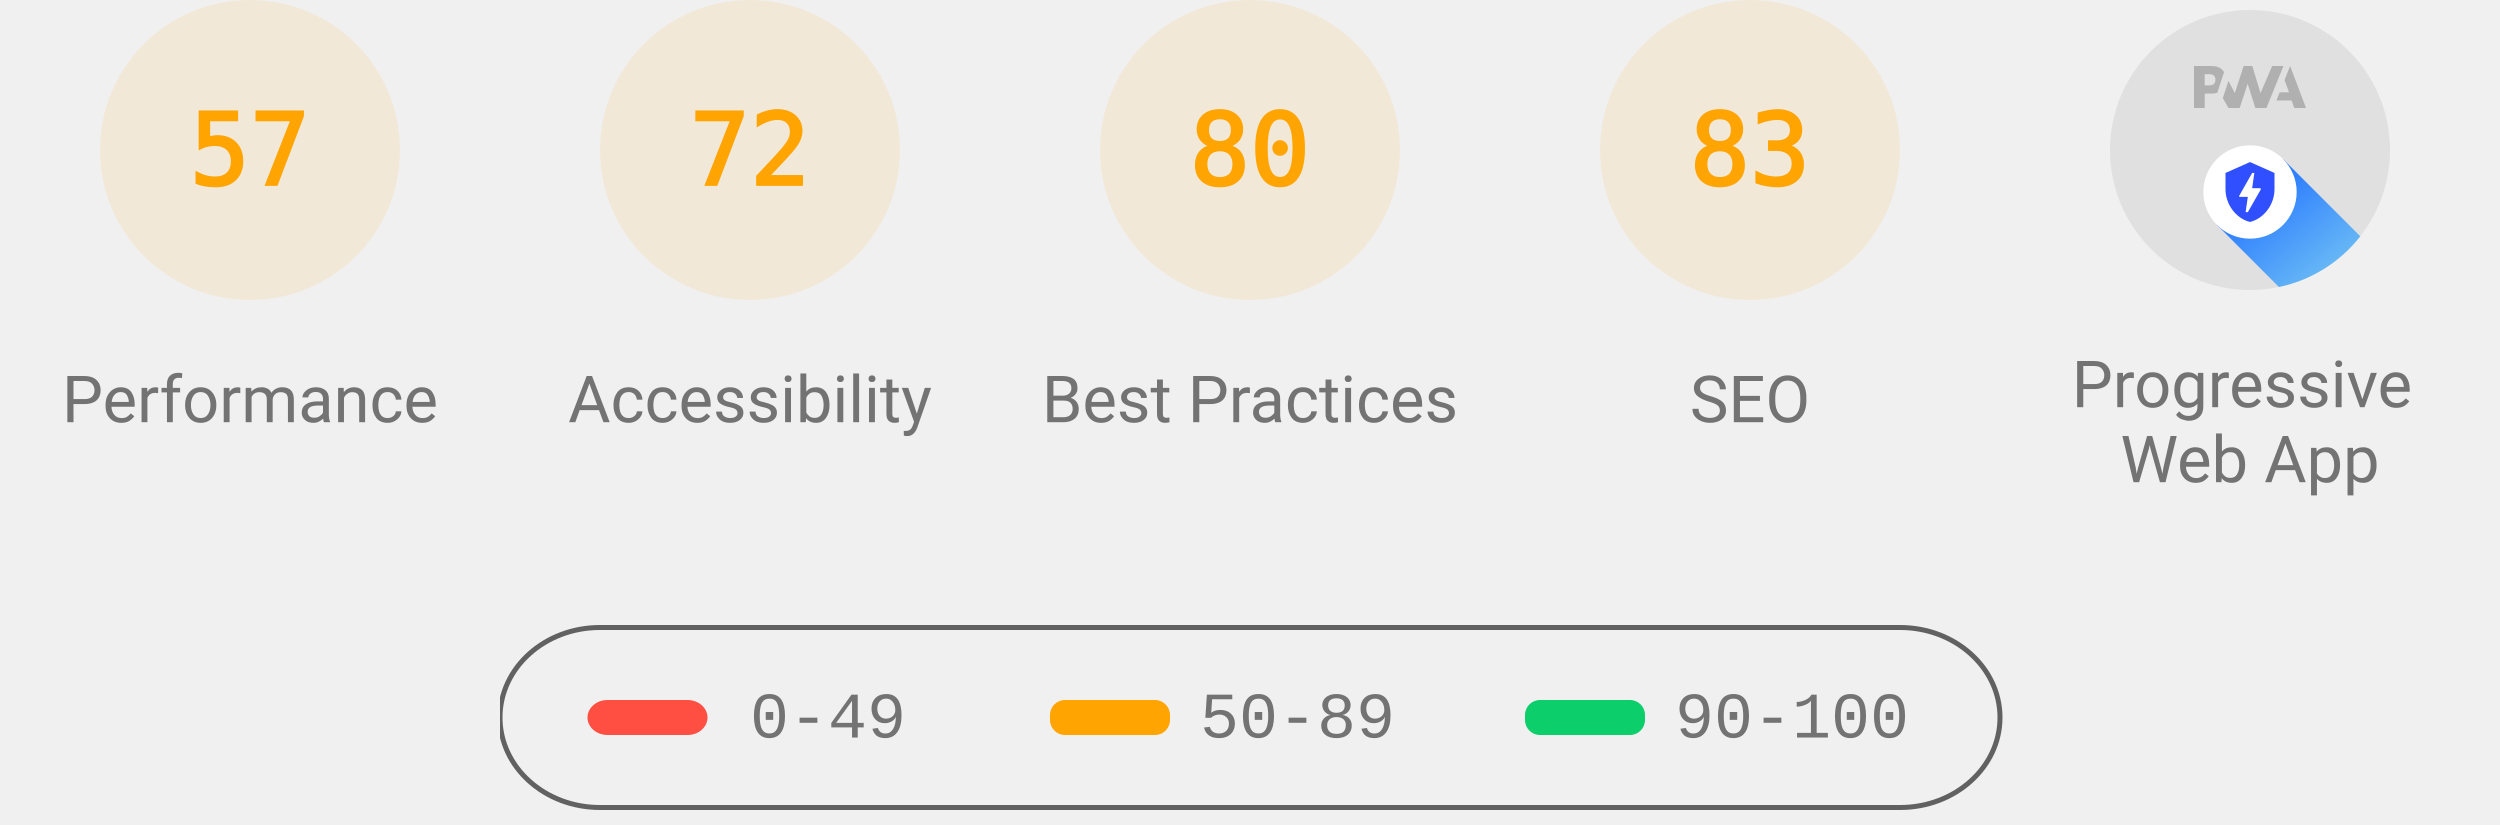
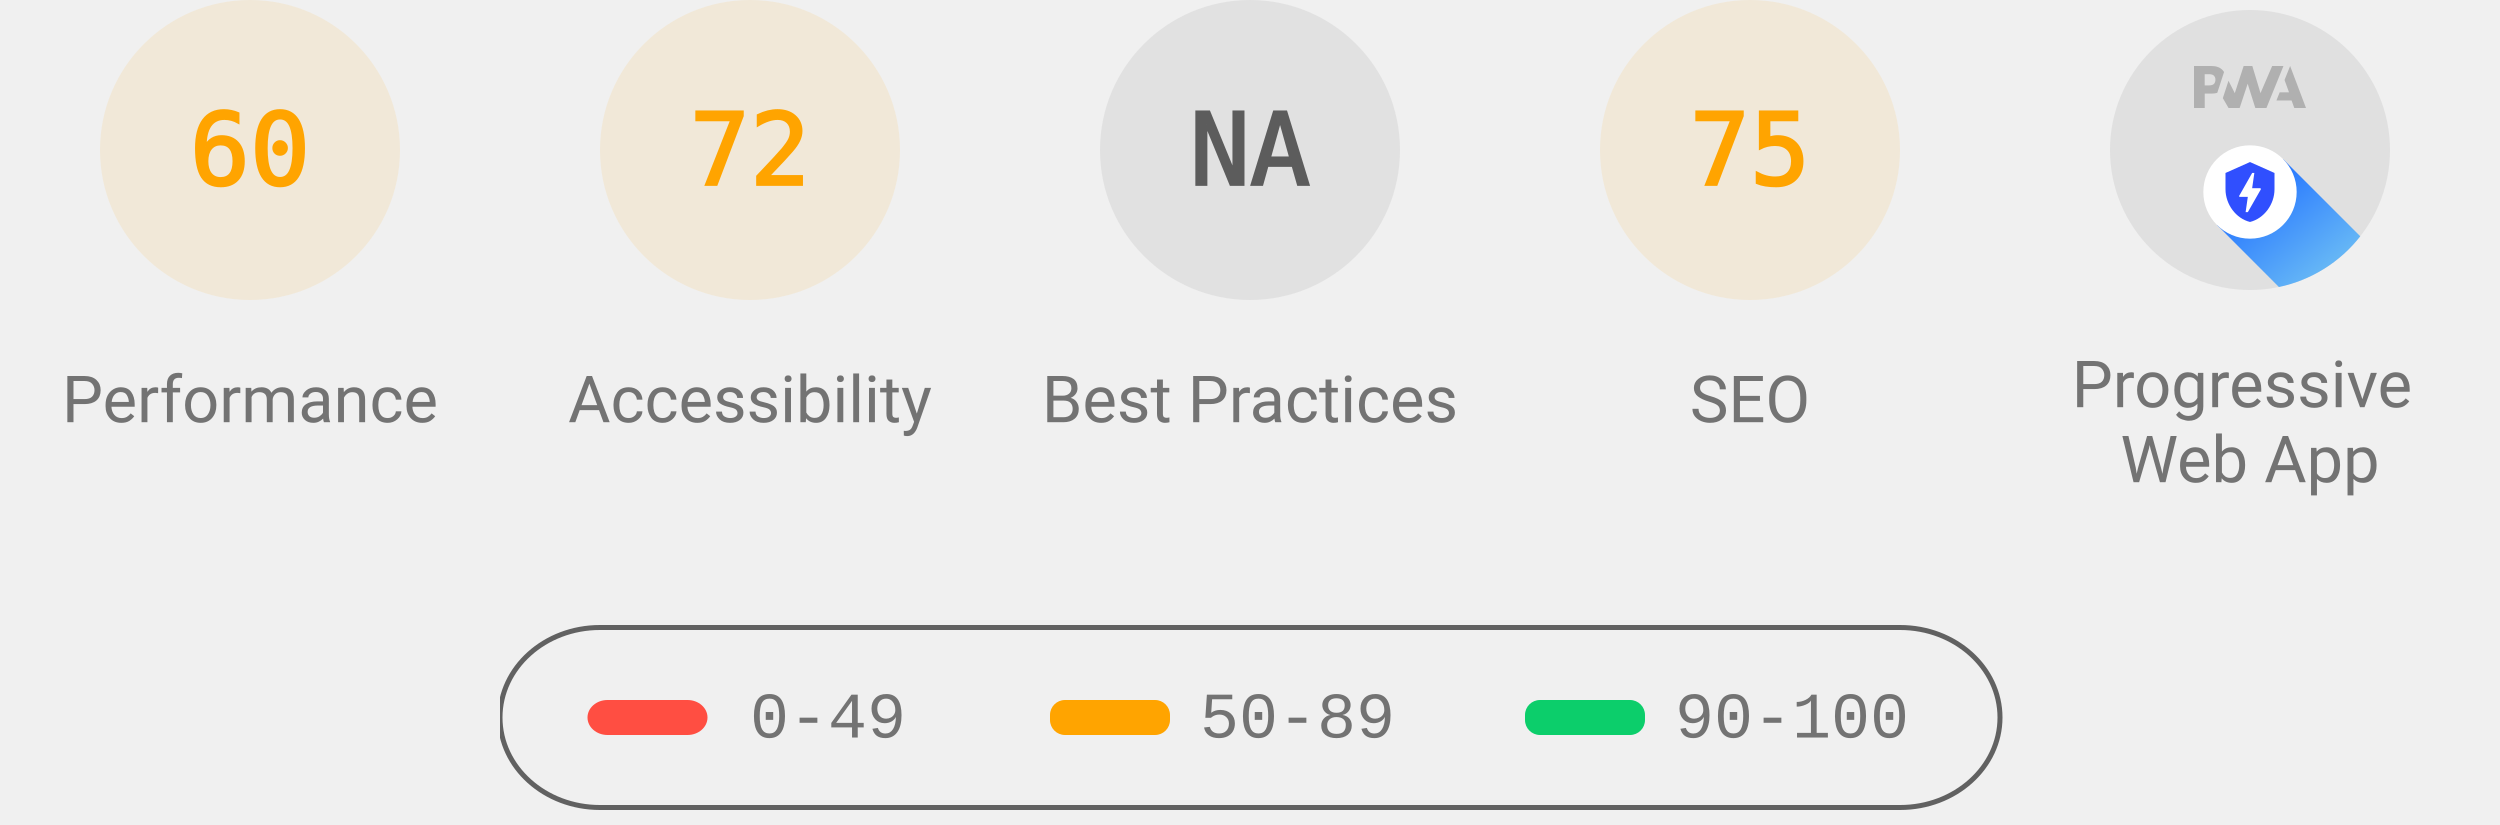
<svg xmlns="http://www.w3.org/2000/svg" class="theme--agnostic" fill="none" width="1000" height="330">
  <style>
			.gauge-base {
				opacity: 0.1
			}

			.gauge-arc {
				fill: none;
				animation-delay: 250ms;
				stroke-linecap: round;
				transform: rotate(-90deg);
				transform-origin: 100px 60px;
				animation: load-gauge 1s ease forwards
			}

			.guage-text {
				font-size: 40px;
				font-family: monospace;
				text-align: center
			}

			.guage-red {
				color: #ff4e42;
				fill: #ff4e42;
				stroke: #ff4e42
			}
			.guage-orange {
				color: #ffa400;
				fill: #ffa400;
				stroke: #ffa400
			}
			.guage-green {
				color: #0cce6b;
				fill: #0cce6b;
				stroke: #0cce6b
			}
			.theme--agnostic .guage-undefined {
				color: #5c5c5c;
				fill: #5c5c5c;
				stroke: #5c5c5c
			}
			.theme--light .guage-undefined {
				color: #1e1e1e;
				fill: #1e1e1e;
				stroke: #1e1e1e
			}
			.theme--dark .guage-undefined {
				color: #f5f5f5;
				fill: #f5f5f5;
				stroke: #f5f5f5
			}

			.guage-title {
				stroke: none;
				font-size: 26px;
				line-height: 26px;
				font-family: Roboto, Halvetica, Arial, sans-serif
			}
			.metric.guage-title {
				font-family: 'Courier New', Courier, monospace
			}
			.theme--agnostic .guage-title {
				color: #737373;
				fill: #737373
			}
			.theme--light .guage-title {
				color: #212121;
				fill: #212121
			}
			.theme--dark .guage-title {
				color: #f5f5f5;
				fill: #f5f5f5
			}

			@keyframes load-gauge {
				from {
					stroke-dasharray: 0 352.858
				}
			}
			.lh-gauge--pwa__disc {
				fill: #e0e0e0
			}
			.lh-gauge--pwa__logo {
				position: relative;
				fill: #b0b0b0
			}
			.lh-gauge--pwa__invisible {
				display: none
			}
			.lh-gauge--pwa__visible {
				display: inline
			}
			.guage-invisible {
				display: none
			}
			.lh-gauge--pwa__logo--primary-color {
				fill: #304ffe
			}
			.theme--agnostic .lh-gauge--pwa__logo--secondary-color {
				fill: #787878
			}
			.theme--light .lh-gauge--pwa__logo--secondary-color {
				fill: #3d3d3d
			}
			.theme--dark .lh-gauge--pwa__logo--secondary-color {
				fill: #d8b6b6
			}
			.theme--light #svg_2 {
				stroke: #00000022
			}
			.theme--agnostic #svg_2 {
				stroke: #616161
			}
			.theme--light #svg_2 {
				stroke: #00000022
			}
			.theme--dark #svg_2 {
				stroke: #f5f5f566
			}
		</style>
  <svg class="guage-div guage-perf guage-orange" viewBox="0 0 200 200" width="200" height="200" x="0" y="0">
    <circle class="gauge-base" r="56" cx="100" cy="60" stroke-width="8" />
-     <circle class="gauge-arc guage-arc-1" r="56" cx="100" cy="60" stroke-width="8" style="stroke-dasharray: 200.559, 351.858;" />
-     <text class="guage-text" x="100px" y="60px" alignment-baseline="central" dominant-baseline="central" text-anchor="middle">57</text>
+     <circle class="gauge-arc guage-arc-1" r="56" cx="100" cy="60" stroke-width="8" style="stroke-dasharray: 211.115, 351.858;" />
+     <text class="guage-text" x="100px" y="60px" alignment-baseline="central" dominant-baseline="central" text-anchor="middle">60</text>
    <text class="guage-title" x="100px" y="160px" alignment-baseline="central" dominant-baseline="central" text-anchor="middle">Performance</text>
  </svg>
  <svg class="guage-div guage-acc guage-orange" viewBox="0 0 200 200" width="200" height="200" x="200" y="0">
    <circle class="gauge-base" r="56" cx="100" cy="60" stroke-width="8" />
    <circle class="gauge-arc guage-arc-2" r="56" cx="100" cy="60" stroke-width="8" style="stroke-dasharray: 253.338, 351.858;" />
    <text class="guage-text" x="100px" y="60px" alignment-baseline="central" dominant-baseline="central" text-anchor="middle">72</text>
    <text class="guage-title" x="100px" y="160px" alignment-baseline="central" dominant-baseline="central" text-anchor="middle">Accessibility</text>
  </svg>
-   <svg class="guage-div guage-best guage-orange" viewBox="0 0 200 200" width="200" height="200" x="400" y="0">
-     <circle class="gauge-base" r="56" cx="100" cy="60" stroke-width="8" />
-     <circle class="gauge-arc guage-arc-3" r="56" cx="100" cy="60" stroke-width="8" style="stroke-dasharray: 281.486, 351.858;" />
-     <text class="guage-text" x="100px" y="60px" alignment-baseline="central" dominant-baseline="central" text-anchor="middle">80</text>
+   <svg class="guage-div guage-best guage-undefined" viewBox="0 0 200 200" width="200" height="200" x="400" y="0">
+     <circle class="gauge-base" r="56" cx="100" cy="60" stroke-width="8" />
+     <circle class="gauge-arc guage-arc-3" r="56" cx="100" cy="60" stroke-width="8" style="stroke-dasharray: 351.858, 351.858;" />
+     <text class="guage-text" x="100px" y="60px" alignment-baseline="central" dominant-baseline="central" text-anchor="middle">NA</text>
    <text class="guage-title" x="100px" y="160px" alignment-baseline="central" dominant-baseline="central" text-anchor="middle">Best Practices</text>
  </svg>
  <svg class="guage-div guage-seo guage-orange" viewBox="0 0 200 200" width="200" height="200" x="600" y="0">
    <circle class="gauge-base" r="56" cx="100" cy="60" stroke-width="8" />
-     <circle class="gauge-arc guage-arc-4" r="56" cx="100" cy="60" stroke-width="8" style="stroke-dasharray: 292.042, 351.858;" />
-     <text class="guage-text" x="100px" y="60px" alignment-baseline="central" dominant-baseline="central" text-anchor="middle">83</text>
+     <circle class="gauge-arc guage-arc-4" r="56" cx="100" cy="60" stroke-width="8" style="stroke-dasharray: 263.893, 351.858;" />
+     <text class="guage-text" x="100px" y="60px" alignment-baseline="central" dominant-baseline="central" text-anchor="middle">75</text>
    <text class="guage-title" x="100px" y="160px" alignment-baseline="central" dominant-baseline="central" text-anchor="middle">SEO</text>
  </svg>
  <svg class="guage-div guage-pwa " viewBox="0 0 200 200" width="200" height="200" x="800" y="0">
    <svg viewBox="0 0 60 60" width="112" height="112" x="44" y="4">
      <defs>
        <linearGradient id="lh-gauge--pwa__check-circle__gradient-0" x1="50%" y1="0%" x2="50%" y2="100%">
          <stop stop-color="#00C852" offset="0%" />
          <stop stop-color="#009688" offset="100%" />
        </linearGradient>
        <linearGradient id="lh-gauge--pwa__installable__shadow-gradient-0" x1="76.056%" x2="24.111%" y1="82.995%" y2="24.735%">
          <stop stop-color="#A5D6A7" offset="0%" />
          <stop stop-color="#80CBC4" offset="100%" />
        </linearGradient>
        <linearGradient id="lh-gauge--pwa__fast-reliable__shadow-gradient-0" x1="76.056%" y1="82.995%" x2="25.678%" y2="26.493%">
          <stop stop-color="#64B5F6" offset="0%" />
          <stop stop-color="#2979FF" offset="100%" />
        </linearGradient>
        <g id="lh-gauge--pwa__fast-reliable-badge-0">
          <circle fill="#FFFFFF" cx="10" cy="10" r="10" />
          <path fill="#304FFE" d="M10 3.58l5.25 2.34v3.5c0 3.23-2.24 6.26-5.25 7-3.01-.74-5.25-3.77-5.25-7v-3.5L10 3.58zm-.47 10.74l2.76-4.83.03-.07c.04-.08 0-.24-.22-.24h-1.64l.47-3.26h-.47l-2.7 4.77c-.02.01.05-.1-.04.05-.09.16-.1.31.18.31h1.63l-.47 3.27h.47z" />
        </g>
        <g id="lh-gauge--pwa__installable-badge-0">
          <circle fill="#FFFFFF" cx="10" cy="10" r="10" />
          <path fill="#009688" d="M10 4.167A5.835 5.835 0 0 0 4.167 10 5.835 5.835 0 0 0 10 15.833 5.835 5.835 0 0 0 15.833 10 5.835 5.835 0 0 0 10 4.167zm2.917 6.416h-2.334v2.334H9.417v-2.334H7.083V9.417h2.334V7.083h1.166v2.334h2.334v1.166z" />
        </g>
      </defs>
      <g stroke="none" fill-rule="nonzero">
        <circle class="lh-gauge--pwa__disc" cx="30" cy="30" r="30" />
        <g class="lh-gauge--pwa__logo">
          <path d="M35.66 19.39l.7-1.75h2L37.4 15 38.6 12l3.4 9h-2.51l-.58-1.61z" />
          <path d="M33.52 21l3.65-9h-2.42l-2.5 5.82L30.5 12h-1.86l-1.9 5.82-1.35-2.65-1.21 3.72L25.4 21h2.38l1.72-5.2 1.64 5.2z" />
          <path fill-rule="nonzero" d="M20.3 17.91h1.48c.45 0 .85-.05 1.2-.15l.39-1.18 1.07-3.3a2.64 2.64 0 0 0-.28-.37c-.55-.6-1.36-.91-2.42-.91H18v9h2.3V17.9zm1.96-3.84c.22.22.33.5.33.87 0 .36-.1.65-.29.87-.2.23-.59.35-1.15.35h-.86v-2.41h.87c.52 0 .89.1 1.1.32z" />
        </g>
        <rect class="lh-gauge--pwa__component lh-gauge--pwa__na-line lh-gauge--pwa__invisible" fill="#FFFFFF" x="20" y="32" width="20" height="4" rx="2" />
        <g class="lh-gauge--pwa__component lh-gauge--pwa__fast-reliable-badge lh-gauge--pwa__visible" transform="translate(20, 29)">
          <path fill="url(#lh-gauge--pwa__fast-reliable__shadow-gradient-0)" d="M33.63 19.49A30 30 0 0 1 16.2 30.36L3 17.14 17.14 3l16.49 16.49z" />
          <use href="#lh-gauge--pwa__fast-reliable-badge-0" />
        </g>
        <g class="lh-gauge--pwa__component lh-gauge--pwa__installable-badge lh-gauge--pwa__invisible" transform="translate(20, 29)">
          <path fill="url(#lh-gauge--pwa__installable__shadow-gradient-0)" d="M33.629 19.487c-4.272 5.453-10.391 9.39-17.415 10.869L3 17.142 17.142 3 33.63 19.487z" />
          <use href="#lh-gauge--pwa__installable-badge-0" />
        </g>
        <g class="lh-gauge--pwa__component lh-gauge--pwa__fast-reliable-installable-badges lh-gauge--pwa__invisible">
          <g transform="translate(8, 29)">
            <path fill="url(#lh-gauge--pwa__fast-reliable__shadow-gradient-0)" d="M16.321 30.463L3 17.143 17.142 3l22.365 22.365A29.864 29.864 0 0 1 22 31c-1.942 0-3.84-.184-5.679-.537z" />
            <use href="#lh-gauge--pwa__fast-reliable-badge-0" />
          </g>
          <g transform="translate(32, 29)">
            <path fill="url(#lh-gauge--pwa__installable__shadow-gradient-0)" d="M25.982 11.84a30.107 30.107 0 0 1-13.08 15.203L3 17.143 17.142 3l8.84 8.84z" />
            <use href="#lh-gauge--pwa__installable-badge-0" />
          </g>
        </g>
        <g class="lh-gauge--pwa__component lh-gauge--pwa__check-circle lh-gauge--pwa__invisible" transform="translate(18, 28)">
          <circle fill="#FFFFFF" cx="12" cy="12" r="12" />
          <path fill="url(#lh-gauge--pwa__check-circle__gradient-0)" d="M12 2a10 10 0 1 0 0 20 10 10 0 0 0 0-20zm-2 15l-5-5 1.41-1.41L10 14.17l7.59-7.59L19 8l-9 9z" />
        </g>
      </g>
    </svg>
    <text class="guage-title" y="160px" alignment-baseline="central" dominant-baseline="central" text-anchor="middle">
      <tspan x="100px" dy="-6px">Progressive</tspan>
      <tspan x="100px" dy="30px">Web App</tspan>
    </text>
  </svg>
  <svg width="604" height="76" x="200" y="250">
    <g>
      <rect fill="none" id="canvas_background" height="80" width="604" y="-1" x="-1" />
      <g display="none" overflow="visible" y="0" x="0" height="100%" width="100%" id="canvasGrid">
        <rect fill="url(#gridpattern)" stroke-width="0" y="0" x="0" height="100%" width="100%" />
      </g>
    </g>
    <g>
      <rect fill-opacity="0" stroke-width="2" rx="40" id="svg_2" height="72" width="600" y="1" x="0" fill="#000000" />
      <rect stroke="#000" rx="8" id="svg_3" height="14" width="48" y="30" x="35" stroke-opacity="null" stroke-width="0" fill="#ff4e42" />
      <rect stroke="#000" rx="6" id="svg_4" height="14" width="48" y="30" x="220" stroke-opacity="null" stroke-width="0" fill="#ffa400" />
      <rect stroke="#000" rx="6" id="svg_5" height="14" width="48" y="30" x="410" stroke-opacity="null" stroke-width="0" fill="#0cce6b" />
      <text class="metric guage-title" xml:space="preserve" text-anchor="start" font-size="26" id="svg_6" y="45" x="100" stroke-opacity="null" stroke-width="0" stroke="#000">0-49</text>
      <text class="metric guage-title" xml:space="preserve" text-anchor="start" font-size="26" id="svg_7" y="45" x="280" stroke-opacity="null" stroke-width="0" stroke="#000">50-89</text>
      <text class="metric guage-title" xml:space="preserve" text-anchor="start" font-size="26" id="svg_8" y="45" x="470" stroke-opacity="null" stroke-width="0" stroke="#000">90-100</text>
    </g>
  </svg>
</svg>
